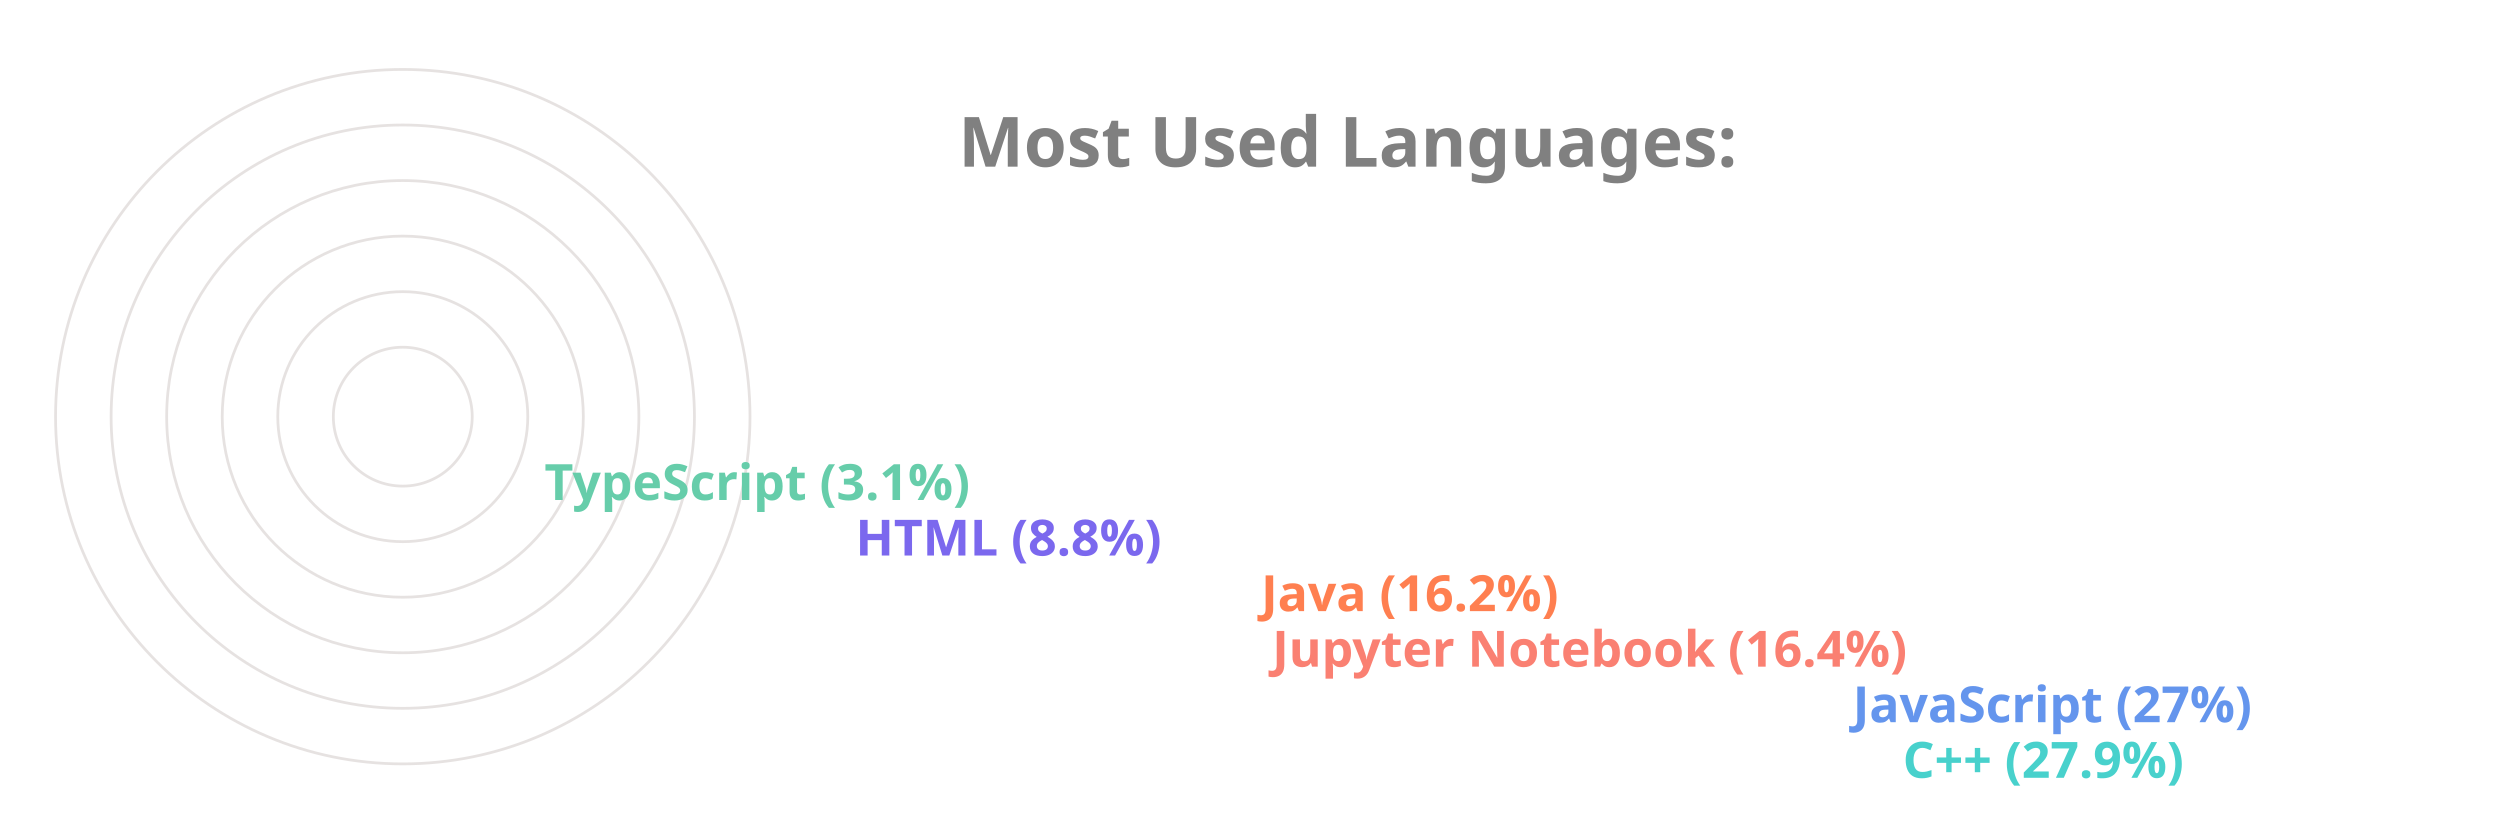
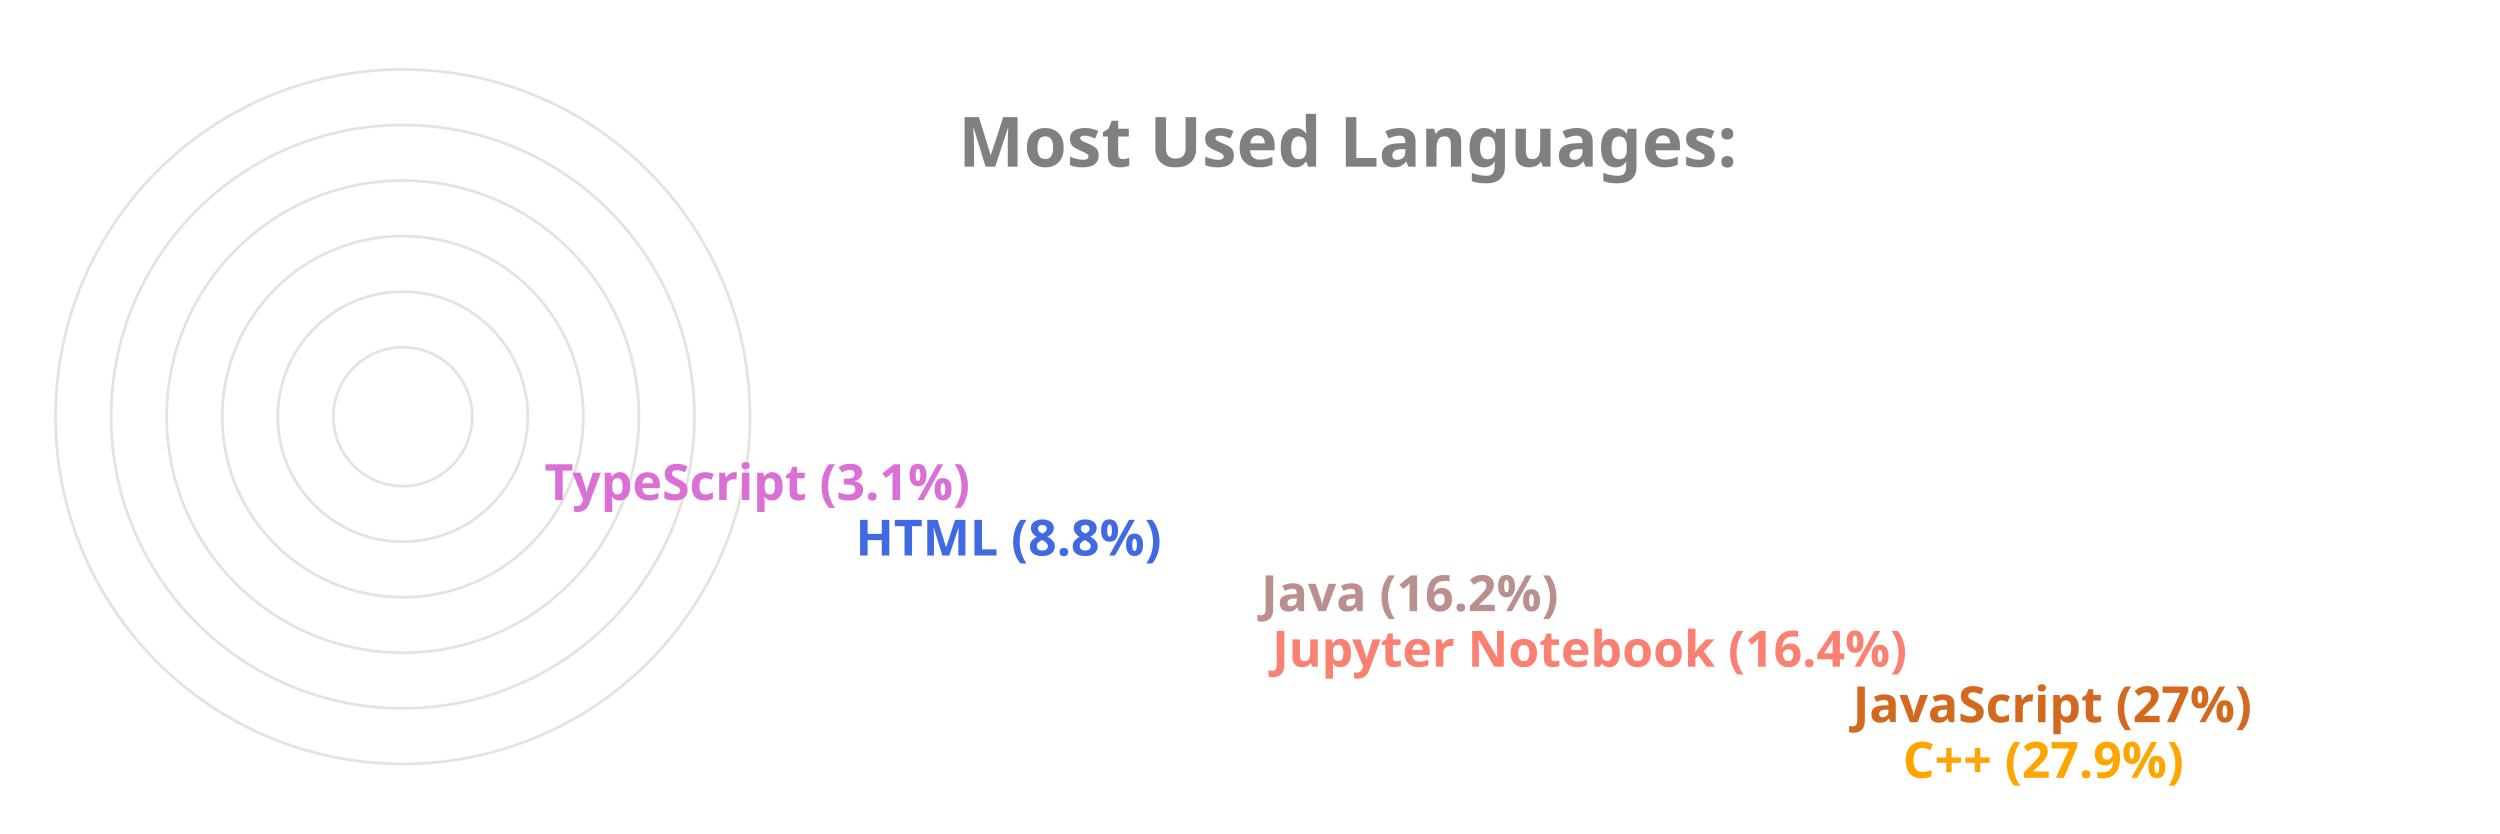
<svg xmlns="http://www.w3.org/2000/svg" viewBox="0 0 650 300" height="200px" width="600px">
  <style>
		.label {
			font: bold 25px sans-serif;
			color: #404040;
			-webkit-text-stroke: 1px white;
	  	}
		.name {
			font: bold 18px sans-serif;
			color: #404040;
	  	}

		.line {
			stroke-dasharray: 1000;
			stroke-dashoffset: 1000;
			animation: dash 3.5s ease-in-out forwards;	
			animation-iteration-count: infinite;
			animation-direction: alternate-reverse;
		}

		.path {
			stroke-dasharray: 1000;
			stroke-dashoffset: 1000;
			animation: dash 3.5s ease-in-out forwards;	
			animation-iteration-count: infinite;
			animation-direction: alternate-reverse;
		}
		  
		@keyframes dash {
			to {
				stroke-dashoffset: 0;
			}
		}

	</style>
  <g stroke="#E6E2E1" fill="none" stroke-width="1">
    <circle cx="20" cy="150" r="125" />
    <circle cx="20" cy="150" r="105" />
    <circle cx="20" cy="150" r="85" />
    <circle cx="20" cy="150" r="65" />
    <circle cx="20" cy="150" r="45" />
    <circle cx="20" cy="150" r="25" />
  </g>
  <g fill="none" stroke-width="20" class="line">
-     <line x2="550" y2="275" x1="20" y1="275" stroke="MediumTurquoise" />
-     <line x2="532" y2="255" x1="20" y1="255" stroke="CornflowerBlue" />
+     <line x2="550" y2="275" x1="20" y1="275" stroke="Orange" />
+     <line x2="532" y2="255" x1="20" y1="255" stroke="Chocolate" />
    <line x2="323" y2="235" x1="20" y1="235" stroke="Salmon" />
-     <line x2="319" y2="215" x1="20" y1="215" stroke="Coral" />
-     <line x2="173" y2="195" x1="20" y1="195" stroke="MediumSlateBlue" />
-     <line x2="61" y2="175" x1="20" y1="175" stroke="MediumAquaMarine" />
+     <line x2="319" y2="215" x1="20" y1="215" stroke="RosyBrown" />
+     <line x2="173" y2="195" x1="20" y1="195" stroke="RoyalBlue" />
+     <line x2="61" y2="175" x1="20" y1="175" stroke="Orchid" />
  </g>
  <g fill="none" stroke-width="20" stroke-linecap="round" class="path">
-     <path d="M 20 275 A 125 125 45 0 1 -90 91" stroke="MediumTurquoise" />
-     <path d="M 20 255 A 105 105 45 0 1 -73 102" stroke="CornflowerBlue" />
+     <path d="M 20 275 A 125 125 45 0 1 -90 91" stroke="Orange" />
+     <path d="M 20 255 A 105 105 45 0 1 -73 102" stroke="Chocolate" />
    <path d="M 20 235 A 85 85 45 0 1 -61 126" stroke="Salmon" />
-     <path d="M 20 215 A 65 65 45 0 1 -42 132" stroke="Coral" />
-     <path d="M 20 195 A 45 45 45 0 1 -24 142" stroke="MediumSlateBlue" />
-     <path d="M 20 175 A 25 25 45 0 1 -4 148" stroke="MediumAquaMarine" />
+     <path d="M 20 215 A 65 65 45 0 1 -42 132" stroke="RosyBrown" />
+     <path d="M 20 195 A 45 45 45 0 1 -24 142" stroke="RoyalBlue" />
+     <path d="M 20 175 A 25 25 45 0 1 -4 148" stroke="Orchid" />
  </g>
  <g class="name">
-     <text x="560" y="280" fill="MediumTurquoise">C++ (27.9%)</text>
-     <text x="542" y="260" fill="CornflowerBlue">JavaScript (27%)</text>
+     <text x="560" y="280" fill="Orange">C++ (27.9%)</text>
+     <text x="542" y="260" fill="Chocolate">JavaScript (27%)</text>
    <text x="333" y="240" fill="Salmon">Jupyter Notebook (16.4%)</text>
-     <text x="329" y="220" fill="Coral">Java (16.2%)</text>
-     <text x="183" y="200" fill="MediumSlateBlue">HTML (8.8%)</text>
-     <text x="71" y="180" fill="MediumAquaMarine">TypeScript (3.1%)</text>
+     <text x="329" y="220" fill="RosyBrown">Java (16.2%)</text>
+     <text x="183" y="200" fill="RoyalBlue">HTML (8.8%)</text>
+     <text x="71" y="180" fill="Orchid">TypeScript (3.1%)</text>
  </g>
  <g class="label">
    <text x="220" y="60" fill="grey">Most Used Languages:</text>
  </g>
</svg>
